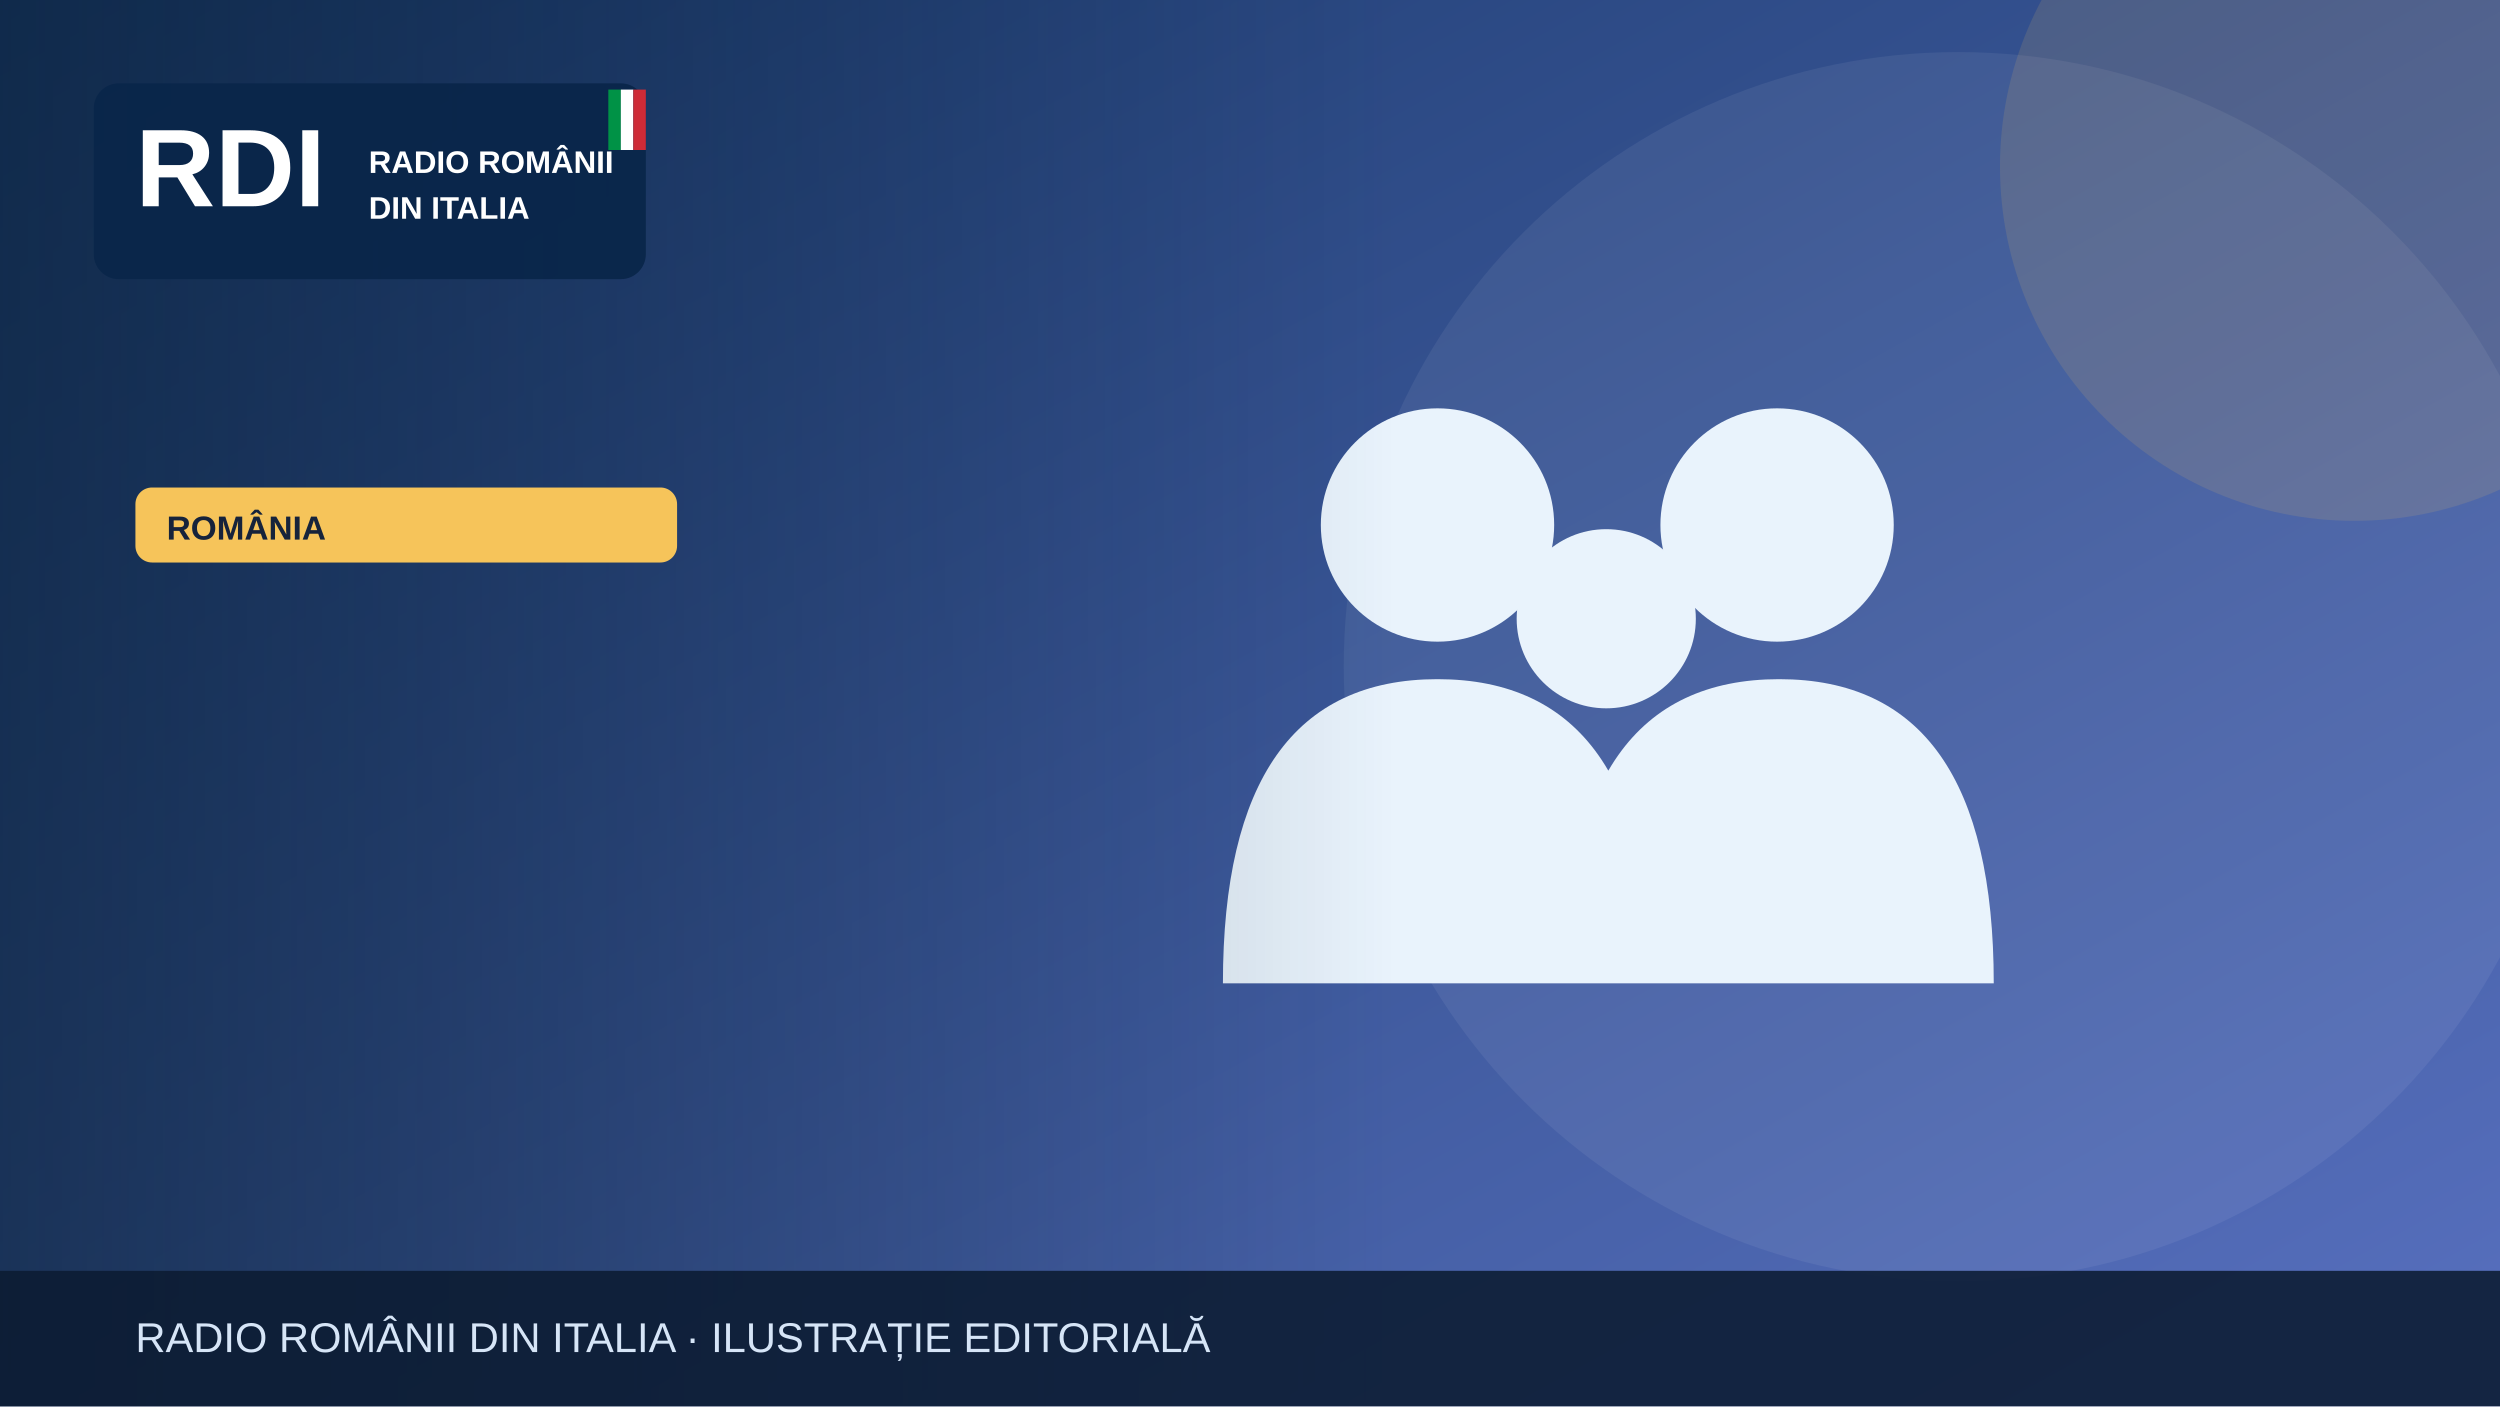
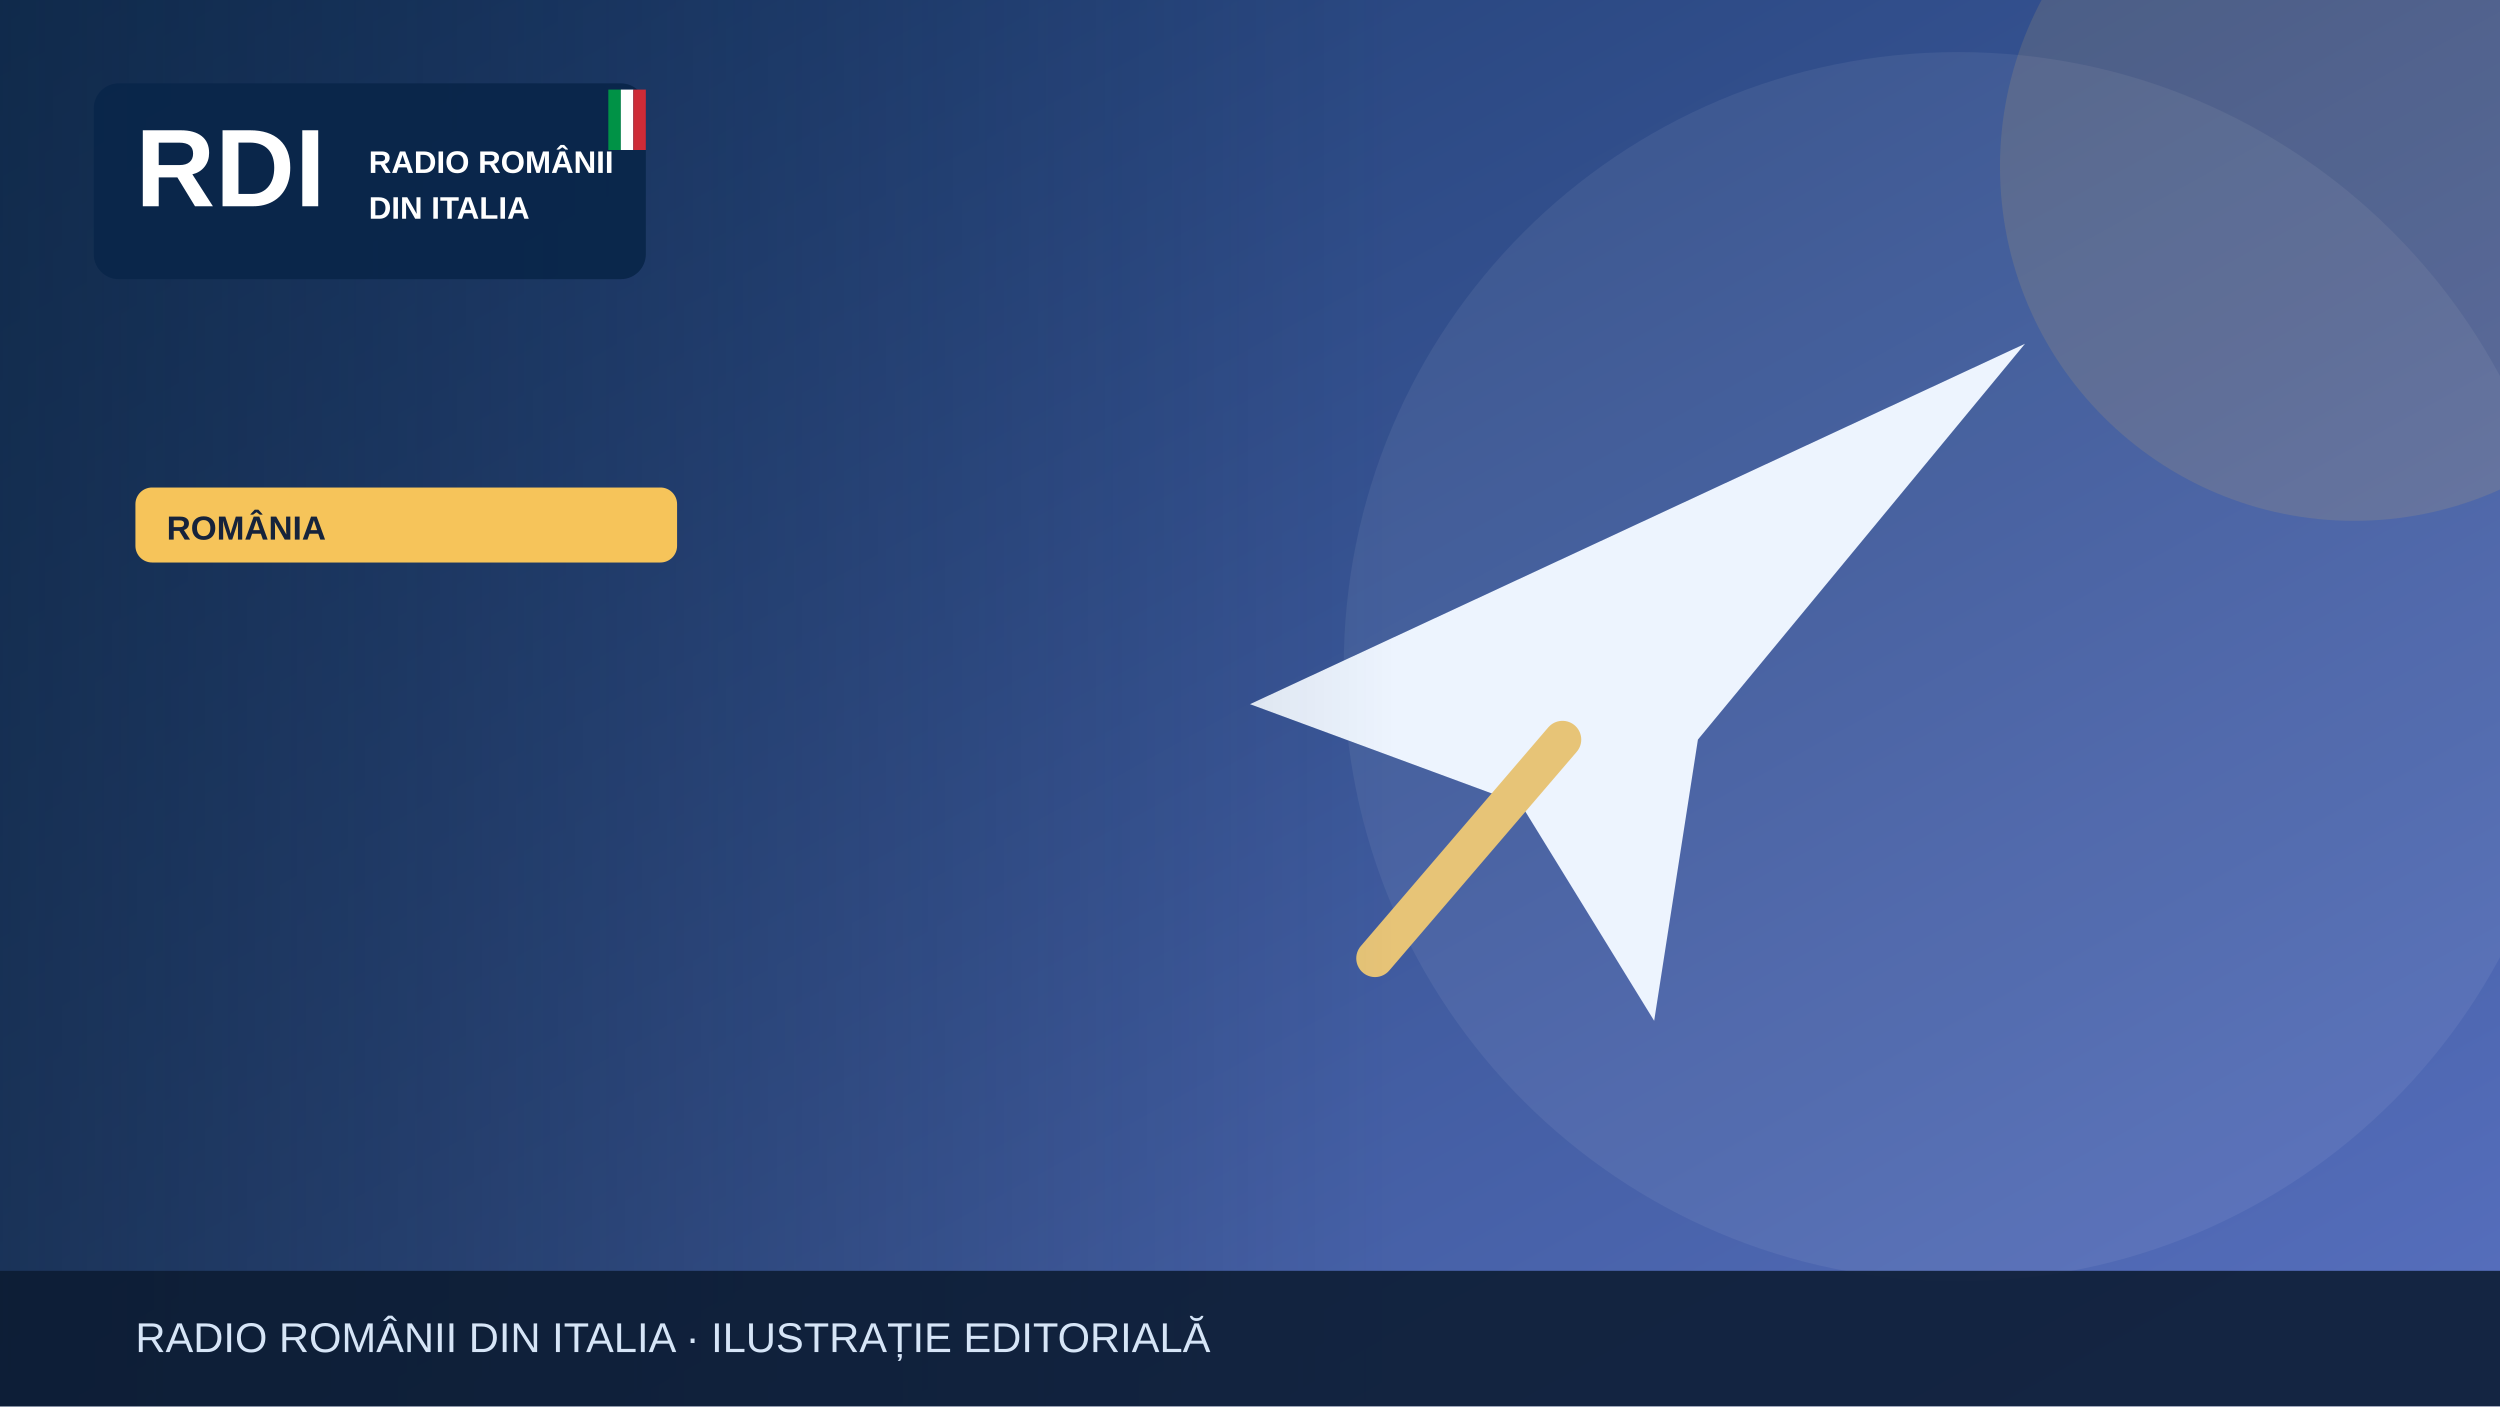
<svg xmlns="http://www.w3.org/2000/svg" width="1200" height="675" viewBox="0 0 1200 675" role="img" aria-label="Illustrazione editoriale RDI">
  <defs>
    <linearGradient id="bg" x2="1" y2="1">
      <stop stop-color="#19396b" />
      <stop offset="1" stop-color="#5870bf" />
    </linearGradient>
    <linearGradient id="shade">
      <stop stop-color="#0b223a" stop-opacity=".65" />
      <stop offset="1" stop-color="#0b223a" stop-opacity="0" />
    </linearGradient>
  </defs>
  <rect width="1200" height="675" fill="url(#bg)" />
  <circle cx="940" cy="320" r="295" fill="#fff" opacity=".065" />
  <circle cx="1130" cy="80" r="170" fill="#f6c45a" opacity=".13" />
  <g>
-     <g fill="#e9f3fc">
-       <circle cx="690" cy="252" r="56" />
-       <circle cx="853" cy="252" r="56" />
-       <circle cx="771" cy="297" r="43" />
-       <path d="M587 472q0-146 103-146t103 146Zm164 0q0-146 103-146t103 146Z" />
-     </g>
+     <path d="M600 338 972 165 815 355 794 490 730 386Z" fill="#edf4fe" />
+     <path d="m750 355-90 105" stroke="#e7c477" stroke-width="18" stroke-linecap="round" />
  </g>
  <rect x="0" y="0" width="670" height="675" fill="url(#shade)" />
  <rect x="45" y="40" width="265" height="94" rx="12" fill="#09264a" opacity=".97" />
  <text x="65" y="99" font-family="Arial,sans-serif" font-size="53" font-weight="900" fill="white">RDI</text>
  <text x="177" y="83" font-family="Arial,sans-serif" font-size="15" font-weight="800" fill="white">RADIO ROMÂNII</text>
  <text x="177" y="105" font-family="Arial,sans-serif" font-size="15" font-weight="800" fill="white">DIN ITALIA</text>
  <rect x="292" y="43" width="6" height="29" fill="#009246" />
  <rect x="298" y="43" width="6" height="29" fill="#fff" />
  <rect x="304" y="43" width="6" height="29" fill="#ce2b37" />
  <rect x="65" y="234" width="260" height="36" rx="8" fill="#f6c45a" />
  <text x="80" y="259" font-family="Arial,sans-serif" font-size="16" font-weight="800" fill="#16233b">ROMÂNIA</text>
  <rect y="610" width="1200" height="65" fill="#0b1b32" opacity=".88" />
  <text x="65" y="649" font-family="Arial,sans-serif" font-size="20" fill="#d6e5f7">RADIO ROMÂNII DIN ITALIA · ILUSTRAȚIE EDITORIALĂ</text>
</svg>
